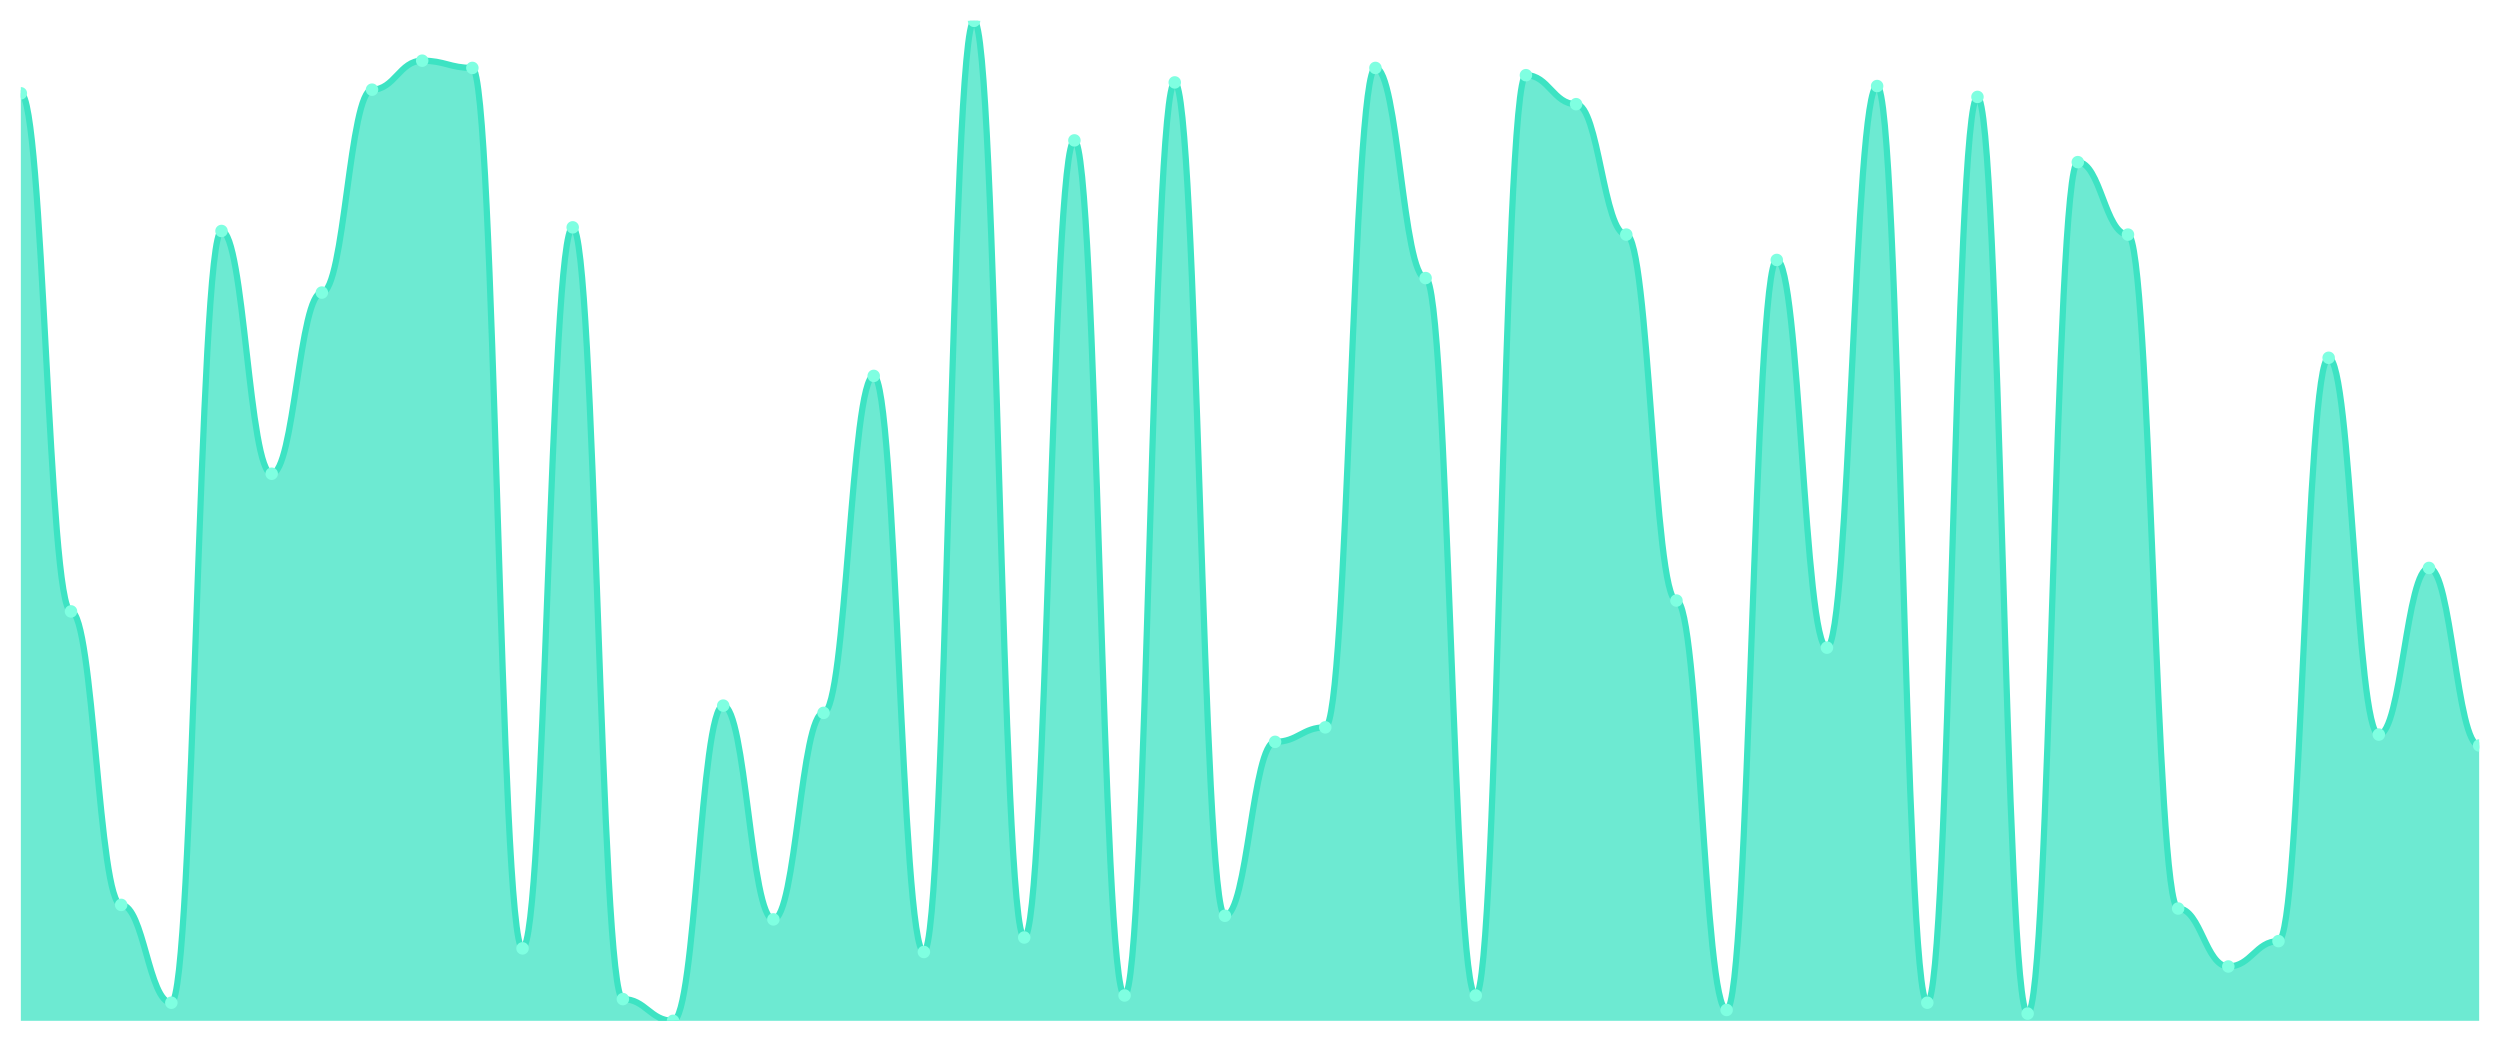
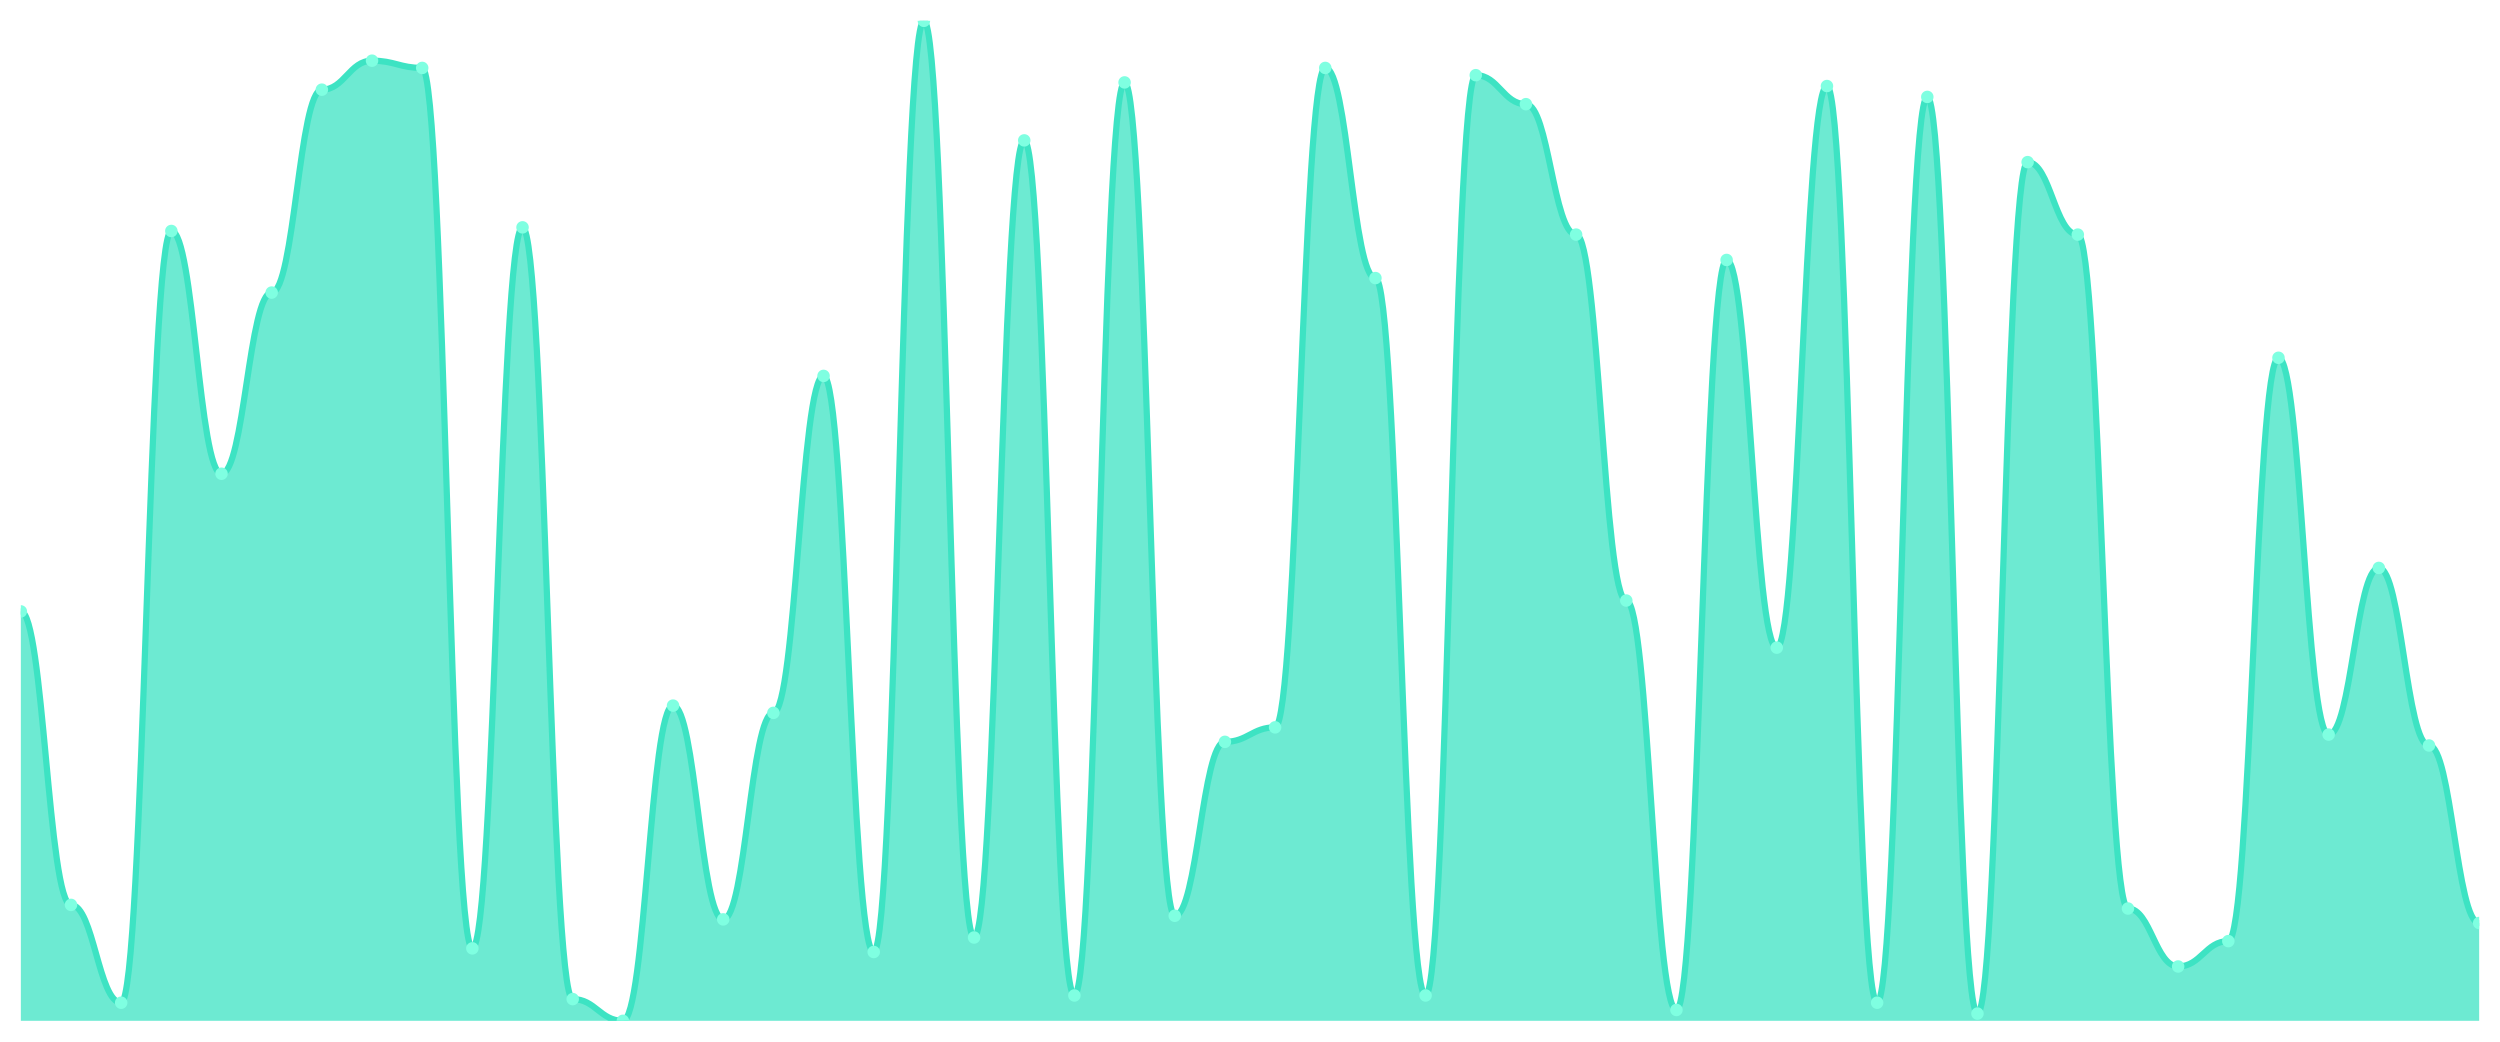
<svg xmlns="http://www.w3.org/2000/svg" viewBox="0 0 1200 500" width="1200" height="500">
  <defs>
    <clipPath id="c">
      <rect x="10" y="10" width="1180" height="480" />
    </clipPath>
  </defs>
  <rect width="1200" height="500" fill="none" />
  <g clip-path="url(#c)">
-     <path d="M 10,490 L 10,44.783 C 20.837,44.783 23.245,293.478 34.082,293.478 C 44.918,293.478 47.327,434.348 58.163,434.348 C 69,434.348 71.408,481.304 82.245,481.304 C 93.082,481.304 95.49,110.87 106.327,110.87 C 117.163,110.87 119.571,227.391 130.408,227.391 C 141.245,227.391 143.653,140.435 154.49,140.435 C 165.327,140.435 167.735,43.043 178.571,43.043 C 189.408,43.043 191.816,29.13 202.653,29.13 C 213.49,29.13 215.898,32.609 226.735,32.609 C 237.571,32.609 239.98,455.217 250.816,455.217 C 261.653,455.217 264.061,109.13 274.898,109.13 C 285.735,109.13 288.143,479.565 298.98,479.565 C 309.816,479.565 312.224,490 323.061,490 C 333.898,490 336.306,338.696 347.143,338.696 C 357.98,338.696 360.388,441.304 371.224,441.304 C 382.061,441.304 384.469,342.174 395.306,342.174 C 406.143,342.174 408.551,180.435 419.388,180.435 C 430.224,180.435 432.633,456.957 443.469,456.957 C 454.306,456.957 456.714,10 467.551,10 C 478.388,10 480.796,450 491.633,450 C 502.469,450 504.878,67.391 515.714,67.391 C 526.551,67.391 528.959,477.826 539.796,477.826 C 550.633,477.826 553.041,39.565 563.878,39.565 C 574.714,39.565 577.122,439.565 587.959,439.565 C 598.796,439.565 601.204,356.087 612.041,356.087 C 622.878,356.087 625.286,349.13 636.122,349.13 C 646.959,349.13 649.367,32.609 660.204,32.609 C 671.041,32.609 673.449,133.478 684.286,133.478 C 695.122,133.478 697.531,477.826 708.367,477.826 C 719.204,477.826 721.612,36.087 732.449,36.087 C 743.286,36.087 745.694,50 756.531,50 C 767.367,50 769.776,112.609 780.612,112.609 C 791.449,112.609 793.857,288.261 804.694,288.261 C 815.531,288.261 817.939,484.783 828.776,484.783 C 839.612,484.783 842.02,124.783 852.857,124.783 C 863.694,124.783 866.102,310.87 876.939,310.87 C 887.776,310.87 890.184,41.304 901.02,41.304 C 911.857,41.304 914.265,481.304 925.102,481.304 C 935.939,481.304 938.347,46.522 949.184,46.522 C 960.02,46.522 962.429,486.522 973.265,486.522 C 984.102,486.522 986.51,77.826 997.347,77.826 C 1008.184,77.826 1010.592,112.609 1021.429,112.609 C 1032.265,112.609 1034.673,436.087 1045.51,436.087 C 1056.347,436.087 1058.755,463.913 1069.592,463.913 C 1080.429,463.913 1082.837,451.739 1093.673,451.739 C 1104.51,451.739 1106.918,171.739 1117.755,171.739 C 1128.592,171.739 1131,352.609 1141.837,352.609 C 1152.673,352.609 1155.082,272.609 1165.918,272.609 C 1176.755,272.609 1179.163,357.826 1190,357.826 L 1190,490 Z" fill="rgba(61,227,195,0.75)" />
-     <path d="M 10,44.783 C 20.837,44.783 23.245,293.478 34.082,293.478 C 44.918,293.478 47.327,434.348 58.163,434.348 C 69,434.348 71.408,481.304 82.245,481.304 C 93.082,481.304 95.49,110.87 106.327,110.87 C 117.163,110.87 119.571,227.391 130.408,227.391 C 141.245,227.391 143.653,140.435 154.49,140.435 C 165.327,140.435 167.735,43.043 178.571,43.043 C 189.408,43.043 191.816,29.13 202.653,29.13 C 213.49,29.13 215.898,32.609 226.735,32.609 C 237.571,32.609 239.98,455.217 250.816,455.217 C 261.653,455.217 264.061,109.13 274.898,109.13 C 285.735,109.13 288.143,479.565 298.98,479.565 C 309.816,479.565 312.224,490 323.061,490 C 333.898,490 336.306,338.696 347.143,338.696 C 357.98,338.696 360.388,441.304 371.224,441.304 C 382.061,441.304 384.469,342.174 395.306,342.174 C 406.143,342.174 408.551,180.435 419.388,180.435 C 430.224,180.435 432.633,456.957 443.469,456.957 C 454.306,456.957 456.714,10 467.551,10 C 478.388,10 480.796,450 491.633,450 C 502.469,450 504.878,67.391 515.714,67.391 C 526.551,67.391 528.959,477.826 539.796,477.826 C 550.633,477.826 553.041,39.565 563.878,39.565 C 574.714,39.565 577.122,439.565 587.959,439.565 C 598.796,439.565 601.204,356.087 612.041,356.087 C 622.878,356.087 625.286,349.13 636.122,349.13 C 646.959,349.13 649.367,32.609 660.204,32.609 C 671.041,32.609 673.449,133.478 684.286,133.478 C 695.122,133.478 697.531,477.826 708.367,477.826 C 719.204,477.826 721.612,36.087 732.449,36.087 C 743.286,36.087 745.694,50 756.531,50 C 767.367,50 769.776,112.609 780.612,112.609 C 791.449,112.609 793.857,288.261 804.694,288.261 C 815.531,288.261 817.939,484.783 828.776,484.783 C 839.612,484.783 842.02,124.783 852.857,124.783 C 863.694,124.783 866.102,310.87 876.939,310.87 C 887.776,310.87 890.184,41.304 901.02,41.304 C 911.857,41.304 914.265,481.304 925.102,481.304 C 935.939,481.304 938.347,46.522 949.184,46.522 C 960.02,46.522 962.429,486.522 973.265,486.522 C 984.102,486.522 986.51,77.826 997.347,77.826 C 1008.184,77.826 1010.592,112.609 1021.429,112.609 C 1032.265,112.609 1034.673,436.087 1045.51,436.087 C 1056.347,436.087 1058.755,463.913 1069.592,463.913 C 1080.429,463.913 1082.837,451.739 1093.673,451.739 C 1104.51,451.739 1106.918,171.739 1117.755,171.739 C 1128.592,171.739 1131,352.609 1141.837,352.609 C 1152.673,352.609 1155.082,272.609 1165.918,272.609 C 1176.755,272.609 1179.163,357.826 1190,357.826" fill="none" stroke="#3de3c3" stroke-width="3" stroke-linecap="round" stroke-linejoin="round" />
-     <circle cx="10" cy="44.783" r="3" fill="#7fffe1" />
-     <circle cx="34.082" cy="293.478" r="3" fill="#7fffe1" />
-     <circle cx="58.163" cy="434.348" r="3" fill="#7fffe1" />
-     <circle cx="82.245" cy="481.304" r="3" fill="#7fffe1" />
-     <circle cx="106.327" cy="110.87" r="3" fill="#7fffe1" />
-     <circle cx="130.408" cy="227.391" r="3" fill="#7fffe1" />
-     <circle cx="154.49" cy="140.435" r="3" fill="#7fffe1" />
-     <circle cx="178.571" cy="43.043" r="3" fill="#7fffe1" />
-     <circle cx="202.653" cy="29.13" r="3" fill="#7fffe1" />
-     <circle cx="226.735" cy="32.609" r="3" fill="#7fffe1" />
-     <circle cx="250.816" cy="455.217" r="3" fill="#7fffe1" />
-     <circle cx="274.898" cy="109.13" r="3" fill="#7fffe1" />
-     <circle cx="298.98" cy="479.565" r="3" fill="#7fffe1" />
-     <circle cx="323.061" cy="490" r="3" fill="#7fffe1" />
-     <circle cx="347.143" cy="338.696" r="3" fill="#7fffe1" />
-     <circle cx="371.224" cy="441.304" r="3" fill="#7fffe1" />
-     <circle cx="395.306" cy="342.174" r="3" fill="#7fffe1" />
-     <circle cx="419.388" cy="180.435" r="3" fill="#7fffe1" />
-     <circle cx="443.469" cy="456.957" r="3" fill="#7fffe1" />
-     <circle cx="467.551" cy="10" r="3" fill="#7fffe1" />
-     <circle cx="491.633" cy="450" r="3" fill="#7fffe1" />
-     <circle cx="515.714" cy="67.391" r="3" fill="#7fffe1" />
-     <circle cx="539.796" cy="477.826" r="3" fill="#7fffe1" />
-     <circle cx="563.878" cy="39.565" r="3" fill="#7fffe1" />
-     <circle cx="587.959" cy="439.565" r="3" fill="#7fffe1" />
-     <circle cx="612.041" cy="356.087" r="3" fill="#7fffe1" />
-     <circle cx="636.122" cy="349.13" r="3" fill="#7fffe1" />
-     <circle cx="660.204" cy="32.609" r="3" fill="#7fffe1" />
-     <circle cx="684.286" cy="133.478" r="3" fill="#7fffe1" />
-     <circle cx="708.367" cy="477.826" r="3" fill="#7fffe1" />
-     <circle cx="732.449" cy="36.087" r="3" fill="#7fffe1" />
-     <circle cx="756.531" cy="50" r="3" fill="#7fffe1" />
-     <circle cx="780.612" cy="112.609" r="3" fill="#7fffe1" />
-     <circle cx="804.694" cy="288.261" r="3" fill="#7fffe1" />
-     <circle cx="828.776" cy="484.783" r="3" fill="#7fffe1" />
-     <circle cx="852.857" cy="124.783" r="3" fill="#7fffe1" />
-     <circle cx="876.939" cy="310.87" r="3" fill="#7fffe1" />
-     <circle cx="901.02" cy="41.304" r="3" fill="#7fffe1" />
-     <circle cx="925.102" cy="481.304" r="3" fill="#7fffe1" />
-     <circle cx="949.184" cy="46.522" r="3" fill="#7fffe1" />
-     <circle cx="973.265" cy="486.522" r="3" fill="#7fffe1" />
-     <circle cx="997.347" cy="77.826" r="3" fill="#7fffe1" />
-     <circle cx="1021.429" cy="112.609" r="3" fill="#7fffe1" />
-     <circle cx="1045.51" cy="436.087" r="3" fill="#7fffe1" />
-     <circle cx="1069.592" cy="463.913" r="3" fill="#7fffe1" />
-     <circle cx="1093.673" cy="451.739" r="3" fill="#7fffe1" />
-     <circle cx="1117.755" cy="171.739" r="3" fill="#7fffe1" />
-     <circle cx="1141.837" cy="352.609" r="3" fill="#7fffe1" />
-     <circle cx="1165.918" cy="272.609" r="3" fill="#7fffe1" />
-     <circle cx="1190" cy="357.826" r="3" fill="#7fffe1" />
+     <path d="M 10,490 L 10,293.478 C 20.837,293.478 23.245,434.348 34.082,434.348 C 44.918,434.348 47.327,481.304 58.163,481.304 C 69,481.304 71.408,110.87 82.245,110.87 C 93.082,110.87 95.49,227.391 106.327,227.391 C 117.163,227.391 119.571,140.435 130.408,140.435 C 141.245,140.435 143.653,43.043 154.49,43.043 C 165.327,43.043 167.735,29.13 178.571,29.13 C 189.408,29.13 191.816,32.609 202.653,32.609 C 213.49,32.609 215.898,455.217 226.735,455.217 C 237.571,455.217 239.98,109.13 250.816,109.13 C 261.653,109.13 264.061,479.565 274.898,479.565 C 285.735,479.565 288.143,490 298.98,490 C 309.816,490 312.224,338.696 323.061,338.696 C 333.898,338.696 336.306,441.304 347.143,441.304 C 357.98,441.304 360.388,342.174 371.224,342.174 C 382.061,342.174 384.469,180.435 395.306,180.435 C 406.143,180.435 408.551,456.957 419.388,456.957 C 430.224,456.957 432.633,10 443.469,10 C 454.306,10 456.714,450 467.551,450 C 478.388,450 480.796,67.391 491.633,67.391 C 502.469,67.391 504.878,477.826 515.714,477.826 C 526.551,477.826 528.959,39.565 539.796,39.565 C 550.633,39.565 553.041,439.565 563.878,439.565 C 574.714,439.565 577.122,356.087 587.959,356.087 C 598.796,356.087 601.204,349.13 612.041,349.13 C 622.878,349.13 625.286,32.609 636.122,32.609 C 646.959,32.609 649.367,133.478 660.204,133.478 C 671.041,133.478 673.449,477.826 684.286,477.826 C 695.122,477.826 697.531,36.087 708.367,36.087 C 719.204,36.087 721.612,50 732.449,50 C 743.286,50 745.694,112.609 756.531,112.609 C 767.367,112.609 769.776,288.261 780.612,288.261 C 791.449,288.261 793.857,484.783 804.694,484.783 C 815.531,484.783 817.939,124.783 828.776,124.783 C 839.612,124.783 842.02,310.87 852.857,310.87 C 863.694,310.87 866.102,41.304 876.939,41.304 C 887.776,41.304 890.184,481.304 901.02,481.304 C 911.857,481.304 914.265,46.522 925.102,46.522 C 935.939,46.522 938.347,486.522 949.184,486.522 C 960.02,486.522 962.429,77.826 973.265,77.826 C 984.102,77.826 986.51,112.609 997.347,112.609 C 1008.184,112.609 1010.592,436.087 1021.429,436.087 C 1032.265,436.087 1034.673,463.913 1045.51,463.913 C 1056.347,463.913 1058.755,451.739 1069.592,451.739 C 1080.429,451.739 1082.837,171.739 1093.673,171.739 C 1104.51,171.739 1106.918,352.609 1117.755,352.609 C 1128.592,352.609 1131,272.609 1141.837,272.609 C 1152.673,272.609 1155.082,357.826 1165.918,357.826 C 1176.755,357.826 1179.163,443.043 1190,443.043 L 1190,490 Z" fill="rgba(61,227,195,0.75)" />
+     <path d="M 10,293.478 C 20.837,293.478 23.245,434.348 34.082,434.348 C 44.918,434.348 47.327,481.304 58.163,481.304 C 69,481.304 71.408,110.87 82.245,110.87 C 93.082,110.87 95.49,227.391 106.327,227.391 C 117.163,227.391 119.571,140.435 130.408,140.435 C 141.245,140.435 143.653,43.043 154.49,43.043 C 165.327,43.043 167.735,29.13 178.571,29.13 C 189.408,29.13 191.816,32.609 202.653,32.609 C 213.49,32.609 215.898,455.217 226.735,455.217 C 237.571,455.217 239.98,109.13 250.816,109.13 C 261.653,109.13 264.061,479.565 274.898,479.565 C 285.735,479.565 288.143,490 298.98,490 C 309.816,490 312.224,338.696 323.061,338.696 C 333.898,338.696 336.306,441.304 347.143,441.304 C 357.98,441.304 360.388,342.174 371.224,342.174 C 382.061,342.174 384.469,180.435 395.306,180.435 C 406.143,180.435 408.551,456.957 419.388,456.957 C 430.224,456.957 432.633,10 443.469,10 C 454.306,10 456.714,450 467.551,450 C 478.388,450 480.796,67.391 491.633,67.391 C 502.469,67.391 504.878,477.826 515.714,477.826 C 526.551,477.826 528.959,39.565 539.796,39.565 C 550.633,39.565 553.041,439.565 563.878,439.565 C 574.714,439.565 577.122,356.087 587.959,356.087 C 598.796,356.087 601.204,349.13 612.041,349.13 C 622.878,349.13 625.286,32.609 636.122,32.609 C 646.959,32.609 649.367,133.478 660.204,133.478 C 671.041,133.478 673.449,477.826 684.286,477.826 C 695.122,477.826 697.531,36.087 708.367,36.087 C 719.204,36.087 721.612,50 732.449,50 C 743.286,50 745.694,112.609 756.531,112.609 C 767.367,112.609 769.776,288.261 780.612,288.261 C 791.449,288.261 793.857,484.783 804.694,484.783 C 815.531,484.783 817.939,124.783 828.776,124.783 C 839.612,124.783 842.02,310.87 852.857,310.87 C 863.694,310.87 866.102,41.304 876.939,41.304 C 887.776,41.304 890.184,481.304 901.02,481.304 C 911.857,481.304 914.265,46.522 925.102,46.522 C 935.939,46.522 938.347,486.522 949.184,486.522 C 960.02,486.522 962.429,77.826 973.265,77.826 C 984.102,77.826 986.51,112.609 997.347,112.609 C 1008.184,112.609 1010.592,436.087 1021.429,436.087 C 1032.265,436.087 1034.673,463.913 1045.51,463.913 C 1056.347,463.913 1058.755,451.739 1069.592,451.739 C 1080.429,451.739 1082.837,171.739 1093.673,171.739 C 1104.51,171.739 1106.918,352.609 1117.755,352.609 C 1128.592,352.609 1131,272.609 1141.837,272.609 C 1152.673,272.609 1155.082,357.826 1165.918,357.826 C 1176.755,357.826 1179.163,443.043 1190,443.043" fill="none" stroke="#3de3c3" stroke-width="3" stroke-linecap="round" stroke-linejoin="round" />
+     <circle cx="10" cy="293.478" r="3" fill="#7fffe1" />
+     <circle cx="34.082" cy="434.348" r="3" fill="#7fffe1" />
+     <circle cx="58.163" cy="481.304" r="3" fill="#7fffe1" />
+     <circle cx="82.245" cy="110.87" r="3" fill="#7fffe1" />
+     <circle cx="106.327" cy="227.391" r="3" fill="#7fffe1" />
+     <circle cx="130.408" cy="140.435" r="3" fill="#7fffe1" />
+     <circle cx="154.49" cy="43.043" r="3" fill="#7fffe1" />
+     <circle cx="178.571" cy="29.13" r="3" fill="#7fffe1" />
+     <circle cx="202.653" cy="32.609" r="3" fill="#7fffe1" />
+     <circle cx="226.735" cy="455.217" r="3" fill="#7fffe1" />
+     <circle cx="250.816" cy="109.13" r="3" fill="#7fffe1" />
+     <circle cx="274.898" cy="479.565" r="3" fill="#7fffe1" />
+     <circle cx="298.98" cy="490" r="3" fill="#7fffe1" />
+     <circle cx="323.061" cy="338.696" r="3" fill="#7fffe1" />
+     <circle cx="347.143" cy="441.304" r="3" fill="#7fffe1" />
+     <circle cx="371.224" cy="342.174" r="3" fill="#7fffe1" />
+     <circle cx="395.306" cy="180.435" r="3" fill="#7fffe1" />
+     <circle cx="419.388" cy="456.957" r="3" fill="#7fffe1" />
+     <circle cx="443.469" cy="10" r="3" fill="#7fffe1" />
+     <circle cx="467.551" cy="450" r="3" fill="#7fffe1" />
+     <circle cx="491.633" cy="67.391" r="3" fill="#7fffe1" />
+     <circle cx="515.714" cy="477.826" r="3" fill="#7fffe1" />
+     <circle cx="539.796" cy="39.565" r="3" fill="#7fffe1" />
+     <circle cx="563.878" cy="439.565" r="3" fill="#7fffe1" />
+     <circle cx="587.959" cy="356.087" r="3" fill="#7fffe1" />
+     <circle cx="612.041" cy="349.13" r="3" fill="#7fffe1" />
+     <circle cx="636.122" cy="32.609" r="3" fill="#7fffe1" />
+     <circle cx="660.204" cy="133.478" r="3" fill="#7fffe1" />
+     <circle cx="684.286" cy="477.826" r="3" fill="#7fffe1" />
+     <circle cx="708.367" cy="36.087" r="3" fill="#7fffe1" />
+     <circle cx="732.449" cy="50" r="3" fill="#7fffe1" />
+     <circle cx="756.531" cy="112.609" r="3" fill="#7fffe1" />
+     <circle cx="780.612" cy="288.261" r="3" fill="#7fffe1" />
+     <circle cx="804.694" cy="484.783" r="3" fill="#7fffe1" />
+     <circle cx="828.776" cy="124.783" r="3" fill="#7fffe1" />
+     <circle cx="852.857" cy="310.87" r="3" fill="#7fffe1" />
+     <circle cx="876.939" cy="41.304" r="3" fill="#7fffe1" />
+     <circle cx="901.02" cy="481.304" r="3" fill="#7fffe1" />
+     <circle cx="925.102" cy="46.522" r="3" fill="#7fffe1" />
+     <circle cx="949.184" cy="486.522" r="3" fill="#7fffe1" />
+     <circle cx="973.265" cy="77.826" r="3" fill="#7fffe1" />
+     <circle cx="997.347" cy="112.609" r="3" fill="#7fffe1" />
+     <circle cx="1021.429" cy="436.087" r="3" fill="#7fffe1" />
+     <circle cx="1045.51" cy="463.913" r="3" fill="#7fffe1" />
+     <circle cx="1069.592" cy="451.739" r="3" fill="#7fffe1" />
+     <circle cx="1093.673" cy="171.739" r="3" fill="#7fffe1" />
+     <circle cx="1117.755" cy="352.609" r="3" fill="#7fffe1" />
+     <circle cx="1141.837" cy="272.609" r="3" fill="#7fffe1" />
+     <circle cx="1165.918" cy="357.826" r="3" fill="#7fffe1" />
+     <circle cx="1190" cy="443.043" r="3" fill="#7fffe1" />
  </g>
</svg>
